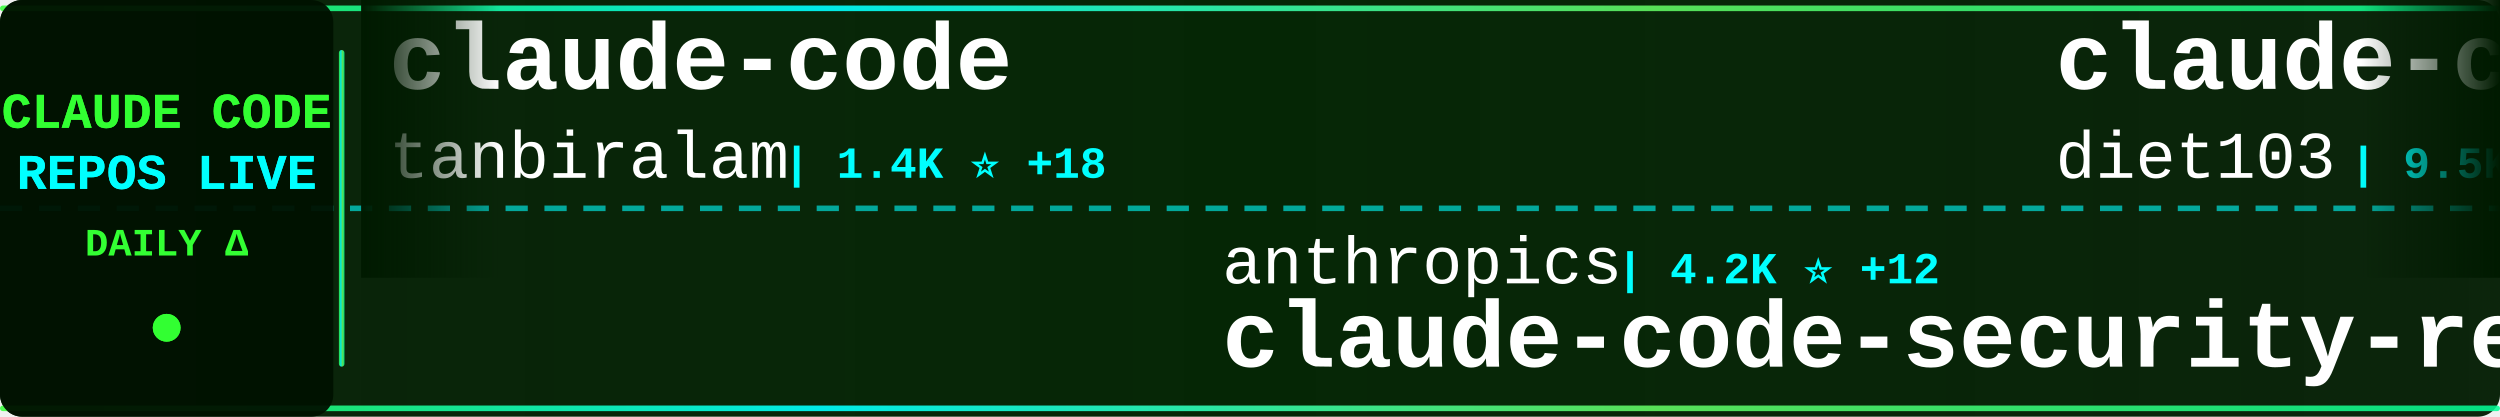
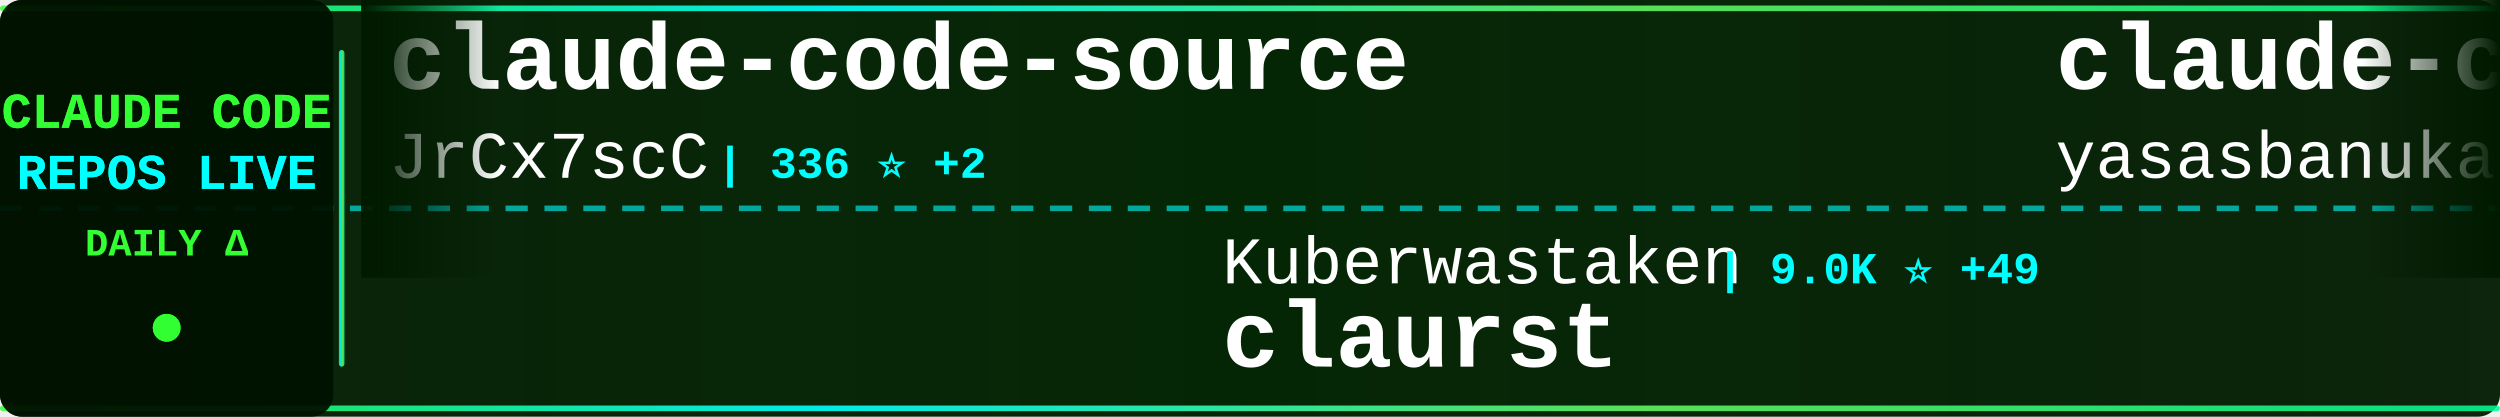
<svg xmlns="http://www.w3.org/2000/svg" width="900" height="150">
  <defs>
    <linearGradient id="tickerBg" x1="0%" y1="0%" x2="100%" y2="0%">
      <stop offset="0%" style="stop-color:#001a00;stop-opacity:0.95" />
      <stop offset="50%" style="stop-color:#002200;stop-opacity:0.98" />
      <stop offset="100%" style="stop-color:#001a00;stop-opacity:0.95" />
    </linearGradient>
    <linearGradient id="borderGrad" x1="0%" y1="0%" x2="100%" y2="0%">
      <stop offset="0%" style="stop-color:#33ff33;stop-opacity:0.85">
        <animate attributeName="stop-opacity" values="0.85;1;0.85" dur="2s" repeatCount="indefinite" />
      </stop>
      <stop offset="33%" style="stop-color:#00ffff;stop-opacity:0.9">
        <animate attributeName="stop-opacity" values="0.9;1;0.9" dur="2.2s" repeatCount="indefinite" />
      </stop>
      <stop offset="66%" style="stop-color:#66ff66;stop-opacity:0.85">
        <animate attributeName="stop-opacity" values="0.85;1;0.85" dur="1.8s" repeatCount="indefinite" />
      </stop>
      <stop offset="100%" style="stop-color:#00ff99;stop-opacity:0.85">
        <animate attributeName="stop-opacity" values="0.85;1;0.85" dur="2s" repeatCount="indefinite" />
      </stop>
    </linearGradient>
    <filter id="textGlow">
      <feGaussianBlur stdDeviation="0.1" result="coloredBlur" />
      <feMerge>
        <feMergeNode in="coloredBlur" />
        <feMergeNode in="SourceGraphic" />
      </feMerge>
    </filter>
    <filter id="metricGlow">
      <feGaussianBlur stdDeviation="0.2" result="coloredBlur" />
      <feMerge>
        <feMergeNode in="coloredBlur" />
        <feMergeNode in="SourceGraphic" />
      </feMerge>
    </filter>
    <linearGradient id="leftFade" x1="0%" y1="0%" x2="100%" y2="0%">
      <stop offset="0%" style="stop-color:#001a00;stop-opacity:1" />
      <stop offset="100%" style="stop-color:#001a00;stop-opacity:0" />
    </linearGradient>
    <linearGradient id="rightFade" x1="0%" y1="0%" x2="100%" y2="0%">
      <stop offset="0%" style="stop-color:#001a00;stop-opacity:0" />
      <stop offset="100%" style="stop-color:#001a00;stop-opacity:1" />
    </linearGradient>
  </defs>
  <rect width="900" height="150" fill="url(#tickerBg)" rx="8" />
  <rect x="0" y="2" width="900" height="2" fill="url(#borderGrad)" rx="1" />
  <rect x="0" y="146" width="900" height="2" fill="url(#borderGrad)" rx="1" />
  <line x1="0" y1="75" x2="900" y2="75" stroke="#00ffff" stroke-width="2" stroke-dasharray="8 6" opacity="0.6" />
  <rect x="0" y="0" width="120" height="150" fill="#001100" opacity="0.95" rx="8" />
  <text x="60" y="46" font-family="'Courier New', monospace" font-size="18" font-weight="bold" fill="#33ff33" text-anchor="middle" filter="url(#textGlow)">
    CLAUDE CODE
  </text>
  <text x="60" y="68" font-family="'Courier New', monospace" font-size="18" font-weight="bold" fill="#00ffff" text-anchor="middle" filter="url(#textGlow)">
    REPOS LIVE
  </text>
  <text x="60" y="92" font-family="'Courier New', monospace" font-size="14" font-weight="bold" fill="#33ff33" text-anchor="middle">
    DAILY Δ
  </text>
  <circle cx="60" cy="118" r="5" fill="#33ff33" filter="url(#metricGlow)">
    <animate attributeName="r" values="4;6;4" dur="1.5s" repeatCount="indefinite" />
    <animate attributeName="opacity" values="0.6;1;0.6" dur="1.5s" repeatCount="indefinite" />
  </circle>
  <rect x="122" y="18" width="2" height="114" fill="url(#borderGrad)" rx="1" />
  <clipPath id="tickerClip">
    <rect x="130" y="0" width="770" height="150" />
  </clipPath>
  <g clip-path="url(#tickerClip)">
    <g id="tickerItems">
      <animateTransform attributeName="transform" attributeType="XML" type="translate" from="0 0" to="-3000 0" dur="54s" repeatCount="indefinite" />
      <g transform="translate(0, 0)">
-         <text x="140" y="32" font-family="'Courier New', monospace" font-size="34" font-weight="bold" fill="#ffffff">claude-code</text>
-         <text x="140" y="64" font-family="'Courier New', monospace" font-size="24" font-weight="normal" fill="#ffffff" opacity="1.0">tanbiralam</text>
-         <text x="282" y="64" font-family="'Courier New', monospace" font-size="16" font-weight="bold" fill="#00ffff"> | 1.4K ⭐ +18</text>
+         <text x="140" y="32" font-family="'Courier New', monospace" font-size="34" font-weight="bold" fill="#ffffff">claude-code-source</text>
+         <text x="140" y="64" font-family="'Courier New', monospace" font-size="24" font-weight="normal" fill="#ffffff" opacity="1.0">JrCx7scC</text>
+         <text x="258" y="64" font-family="'Courier New', monospace" font-size="16" font-weight="bold" fill="#00ffff"> | 336 ⭐ +2</text>
      </g>
      <g transform="translate(300, 0)">
-         <text x="140" y="102" font-family="'Courier New', monospace" font-size="24" font-weight="normal" fill="#ffffff" opacity="1.0">anthropics</text>
-         <text x="282" y="102" font-family="'Courier New', monospace" font-size="16" font-weight="bold" fill="#00ffff"> | 4.2K ⭐ +12</text>
-         <text x="140" y="132" font-family="'Courier New', monospace" font-size="34" font-weight="bold" fill="#ffffff">claude-code-security-rev...</text>
+         <text x="140" y="102" font-family="'Courier New', monospace" font-size="24" font-weight="normal" fill="#ffffff" opacity="1.0">Kuberwastaken</text>
+         <text x="318" y="102" font-family="'Courier New', monospace" font-size="16" font-weight="bold" fill="#00ffff"> | 9.0K ⭐ +49</text>
+         <text x="140" y="132" font-family="'Courier New', monospace" font-size="34" font-weight="bold" fill="#ffffff">claurst</text>
      </g>
      <g transform="translate(600, 0)">
-         <text x="140" y="32" font-family="'Courier New', monospace" font-size="34" font-weight="bold" fill="#ffffff">claude-code-infrastructu...</text>
-         <text x="140" y="64" font-family="'Courier New', monospace" font-size="24" font-weight="normal" fill="#ffffff" opacity="1.0">diet103</text>
-         <text x="246" y="64" font-family="'Courier New', monospace" font-size="16" font-weight="bold" fill="#00ffff"> | 9.5K ⭐ +11</text>
+         <text x="140" y="32" font-family="'Courier New', monospace" font-size="34" font-weight="bold" fill="#ffffff">claude-code</text>
+         <text x="140" y="64" font-family="'Courier New', monospace" font-size="24" font-weight="normal" fill="#ffffff" opacity="1.0">yasasbanukaofficial</text>
+         <text x="390" y="64" font-family="'Courier New', monospace" font-size="16" font-weight="bold" fill="#00ffff"> | 2.4K ⭐ +87</text>
      </g>
      <g transform="translate(900, 0)">
-         <text x="140" y="102" font-family="'Courier New', monospace" font-size="24" font-weight="normal" fill="#ffffff" opacity="1.0">xorespesp</text>
-         <text x="270" y="102" font-family="'Courier New', monospace" font-size="16" font-weight="bold" fill="#00ffff"> | 211 ⭐ +1</text>
-         <text x="140" y="132" font-family="'Courier New', monospace" font-size="34" font-weight="bold" fill="#ffffff">claude-code</text>
+         <text x="140" y="102" font-family="'Courier New', monospace" font-size="24" font-weight="normal" fill="#ffffff" opacity="1.0">777genius</text>
+         <text x="270" y="102" font-family="'Courier New', monospace" font-size="16" font-weight="bold" fill="#00ffff"> | 895 ⭐ +2</text>
+         <text x="140" y="132" font-family="'Courier New', monospace" font-size="34" font-weight="bold" fill="#ffffff">claude-code-source-code</text>
      </g>
      <g transform="translate(1200, 0)">
-         <text x="140" y="32" font-family="'Courier New', monospace" font-size="34" font-weight="bold" fill="#ffffff">claude-code-action</text>
-         <text x="140" y="64" font-family="'Courier New', monospace" font-size="24" font-weight="normal" fill="#ffffff" opacity="1.0">anthropics</text>
-         <text x="282" y="64" font-family="'Courier New', monospace" font-size="16" font-weight="bold" fill="#00ffff"> | 7.0K ⭐ +25</text>
+         <text x="140" y="32" font-family="'Courier New', monospace" font-size="34" font-weight="bold" fill="#ffffff">claude-code-sourcemap</text>
+         <text x="140" y="64" font-family="'Courier New', monospace" font-size="24" font-weight="normal" fill="#ffffff" opacity="1.0">Hyper66666</text>
+         <text x="282" y="64" font-family="'Courier New', monospace" font-size="16" font-weight="bold" fill="#00ffff"> | 206 ⭐ +1</text>
      </g>
      <g transform="translate(1500, 0)">
-         <text x="140" y="102" font-family="'Courier New', monospace" font-size="24" font-weight="normal" fill="#ffffff" opacity="1.0">ChinaSiro</text>
-         <text x="270" y="102" font-family="'Courier New', monospace" font-size="16" font-weight="bold" fill="#00ffff"> | 8.8K ⭐ +31</text>
-         <text x="140" y="132" font-family="'Courier New', monospace" font-size="34" font-weight="bold" fill="#ffffff">claude-code-sourcemap</text>
+         <text x="140" y="102" font-family="'Courier New', monospace" font-size="24" font-weight="normal" fill="#ffffff" opacity="1.0">OneRedOak</text>
+         <text x="270" y="102" font-family="'Courier New', monospace" font-size="16" font-weight="bold" fill="#00ffff"> | 3.8K ⭐ +2</text>
+         <text x="140" y="132" font-family="'Courier New', monospace" font-size="34" font-weight="bold" fill="#ffffff">claude-code-workflows</text>
      </g>
      <g transform="translate(1800, 0)">
-         <text x="140" y="32" font-family="'Courier New', monospace" font-size="34" font-weight="bold" fill="#ffffff">claude-code</text>
-         <text x="140" y="64" font-family="'Courier New', monospace" font-size="24" font-weight="normal" fill="#ffffff" opacity="1.0">Onewon</text>
-         <text x="234" y="64" font-family="'Courier New', monospace" font-size="16" font-weight="bold" fill="#00ffff"> | 172 ⭐</text>
+         <text x="140" y="32" font-family="'Courier New', monospace" font-size="34" font-weight="bold" fill="#ffffff">edmunds-claude-code</text>
+         <text x="140" y="64" font-family="'Courier New', monospace" font-size="24" font-weight="normal" fill="#ffffff" opacity="1.0">edmund-io</text>
+         <text x="270" y="64" font-family="'Courier New', monospace" font-size="16" font-weight="bold" fill="#00ffff"> | 1.4K ⭐ +3</text>
      </g>
      <g transform="translate(2100, 0)">
        <text x="140" y="102" font-family="'Courier New', monospace" font-size="24" font-weight="normal" fill="#ffffff" opacity="1.0">KimYx0207</text>
-         <text x="270" y="102" font-family="'Courier New', monospace" font-size="16" font-weight="bold" fill="#00ffff"> | 3.2K ⭐ +37</text>
+         <text x="270" y="102" font-family="'Courier New', monospace" font-size="16" font-weight="bold" fill="#00ffff"> | 3.2K ⭐ +34</text>
        <text x="140" y="132" font-family="'Courier New', monospace" font-size="34" font-weight="bold" fill="#ffffff">Claude-Code-x-OpenClaw-G...</text>
      </g>
      <g transform="translate(2400, 0)">
-         <text x="140" y="32" font-family="'Courier New', monospace" font-size="34" font-weight="bold" fill="#ffffff">claude-code</text>
-         <text x="140" y="64" font-family="'Courier New', monospace" font-size="24" font-weight="normal" fill="#ffffff" opacity="1.0">claude-code-best</text>
-         <text x="354" y="64" font-family="'Courier New', monospace" font-size="16" font-weight="bold" fill="#00ffff"> | 15.6K ⭐ +139</text>
+         <text x="140" y="32" font-family="'Courier New', monospace" font-size="34" font-weight="bold" fill="#ffffff">claude-task-master</text>
+         <text x="140" y="64" font-family="'Courier New', monospace" font-size="24" font-weight="normal" fill="#ffffff" opacity="1.0">eyaltoledano</text>
+         <text x="306" y="64" font-family="'Courier New', monospace" font-size="16" font-weight="bold" fill="#00ffff"> | 26.5K ⭐ +15</text>
      </g>
      <g transform="translate(2700, 0)">
-         <text x="140" y="102" font-family="'Courier New', monospace" font-size="24" font-weight="normal" fill="#ffffff" opacity="1.0">kodu-ai</text>
-         <text x="246" y="102" font-family="'Courier New', monospace" font-size="16" font-weight="bold" fill="#00ffff"> | 5.3K ⭐ +1</text>
-         <text x="140" y="132" font-family="'Courier New', monospace" font-size="34" font-weight="bold" fill="#ffffff">claude-coder</text>
+         <text x="140" y="102" font-family="'Courier New', monospace" font-size="24" font-weight="normal" fill="#ffffff" opacity="1.0">Donchitos</text>
+         <text x="270" y="102" font-family="'Courier New', monospace" font-size="16" font-weight="bold" fill="#00ffff"> | 8.8K ⭐ +136</text>
+         <text x="140" y="132" font-family="'Courier New', monospace" font-size="34" font-weight="bold" fill="#ffffff">Claude-Code-Game-Studios</text>
      </g>
      <g transform="translate(3000, 0)">
-         <text x="140" y="32" font-family="'Courier New', monospace" font-size="34" font-weight="bold" fill="#ffffff">claude-code</text>
-         <text x="140" y="64" font-family="'Courier New', monospace" font-size="24" font-weight="normal" fill="#ffffff" opacity="1.0">tanbiralam</text>
-         <text x="282" y="64" font-family="'Courier New', monospace" font-size="16" font-weight="bold" fill="#00ffff"> | 1.4K ⭐ +18</text>
+         <text x="140" y="32" font-family="'Courier New', monospace" font-size="34" font-weight="bold" fill="#ffffff">claude-code-source</text>
+         <text x="140" y="64" font-family="'Courier New', monospace" font-size="24" font-weight="normal" fill="#ffffff" opacity="1.0">JrCx7scC</text>
+         <text x="258" y="64" font-family="'Courier New', monospace" font-size="16" font-weight="bold" fill="#00ffff"> | 336 ⭐ +2</text>
      </g>
      <g transform="translate(3300, 0)">
-         <text x="140" y="102" font-family="'Courier New', monospace" font-size="24" font-weight="normal" fill="#ffffff" opacity="1.0">anthropics</text>
-         <text x="282" y="102" font-family="'Courier New', monospace" font-size="16" font-weight="bold" fill="#00ffff"> | 4.2K ⭐ +12</text>
-         <text x="140" y="132" font-family="'Courier New', monospace" font-size="34" font-weight="bold" fill="#ffffff">claude-code-security-rev...</text>
+         <text x="140" y="102" font-family="'Courier New', monospace" font-size="24" font-weight="normal" fill="#ffffff" opacity="1.0">Kuberwastaken</text>
+         <text x="318" y="102" font-family="'Courier New', monospace" font-size="16" font-weight="bold" fill="#00ffff"> | 9.0K ⭐ +49</text>
+         <text x="140" y="132" font-family="'Courier New', monospace" font-size="34" font-weight="bold" fill="#ffffff">claurst</text>
      </g>
      <g transform="translate(3600, 0)">
-         <text x="140" y="32" font-family="'Courier New', monospace" font-size="34" font-weight="bold" fill="#ffffff">claude-code-infrastructu...</text>
-         <text x="140" y="64" font-family="'Courier New', monospace" font-size="24" font-weight="normal" fill="#ffffff" opacity="1.0">diet103</text>
-         <text x="246" y="64" font-family="'Courier New', monospace" font-size="16" font-weight="bold" fill="#00ffff"> | 9.5K ⭐ +11</text>
+         <text x="140" y="32" font-family="'Courier New', monospace" font-size="34" font-weight="bold" fill="#ffffff">claude-code</text>
+         <text x="140" y="64" font-family="'Courier New', monospace" font-size="24" font-weight="normal" fill="#ffffff" opacity="1.0">yasasbanukaofficial</text>
+         <text x="390" y="64" font-family="'Courier New', monospace" font-size="16" font-weight="bold" fill="#00ffff"> | 2.4K ⭐ +87</text>
      </g>
      <g transform="translate(3900, 0)">
-         <text x="140" y="102" font-family="'Courier New', monospace" font-size="24" font-weight="normal" fill="#ffffff" opacity="1.0">xorespesp</text>
-         <text x="270" y="102" font-family="'Courier New', monospace" font-size="16" font-weight="bold" fill="#00ffff"> | 211 ⭐ +1</text>
-         <text x="140" y="132" font-family="'Courier New', monospace" font-size="34" font-weight="bold" fill="#ffffff">claude-code</text>
+         <text x="140" y="102" font-family="'Courier New', monospace" font-size="24" font-weight="normal" fill="#ffffff" opacity="1.0">777genius</text>
+         <text x="270" y="102" font-family="'Courier New', monospace" font-size="16" font-weight="bold" fill="#00ffff"> | 895 ⭐ +2</text>
+         <text x="140" y="132" font-family="'Courier New', monospace" font-size="34" font-weight="bold" fill="#ffffff">claude-code-source-code</text>
      </g>
    </g>
  </g>
  <rect x="130" y="0" width="50" height="100" fill="url(#leftFade)" />
  <rect x="850" y="0" width="50" height="100" fill="url(#rightFade)" />
</svg>
